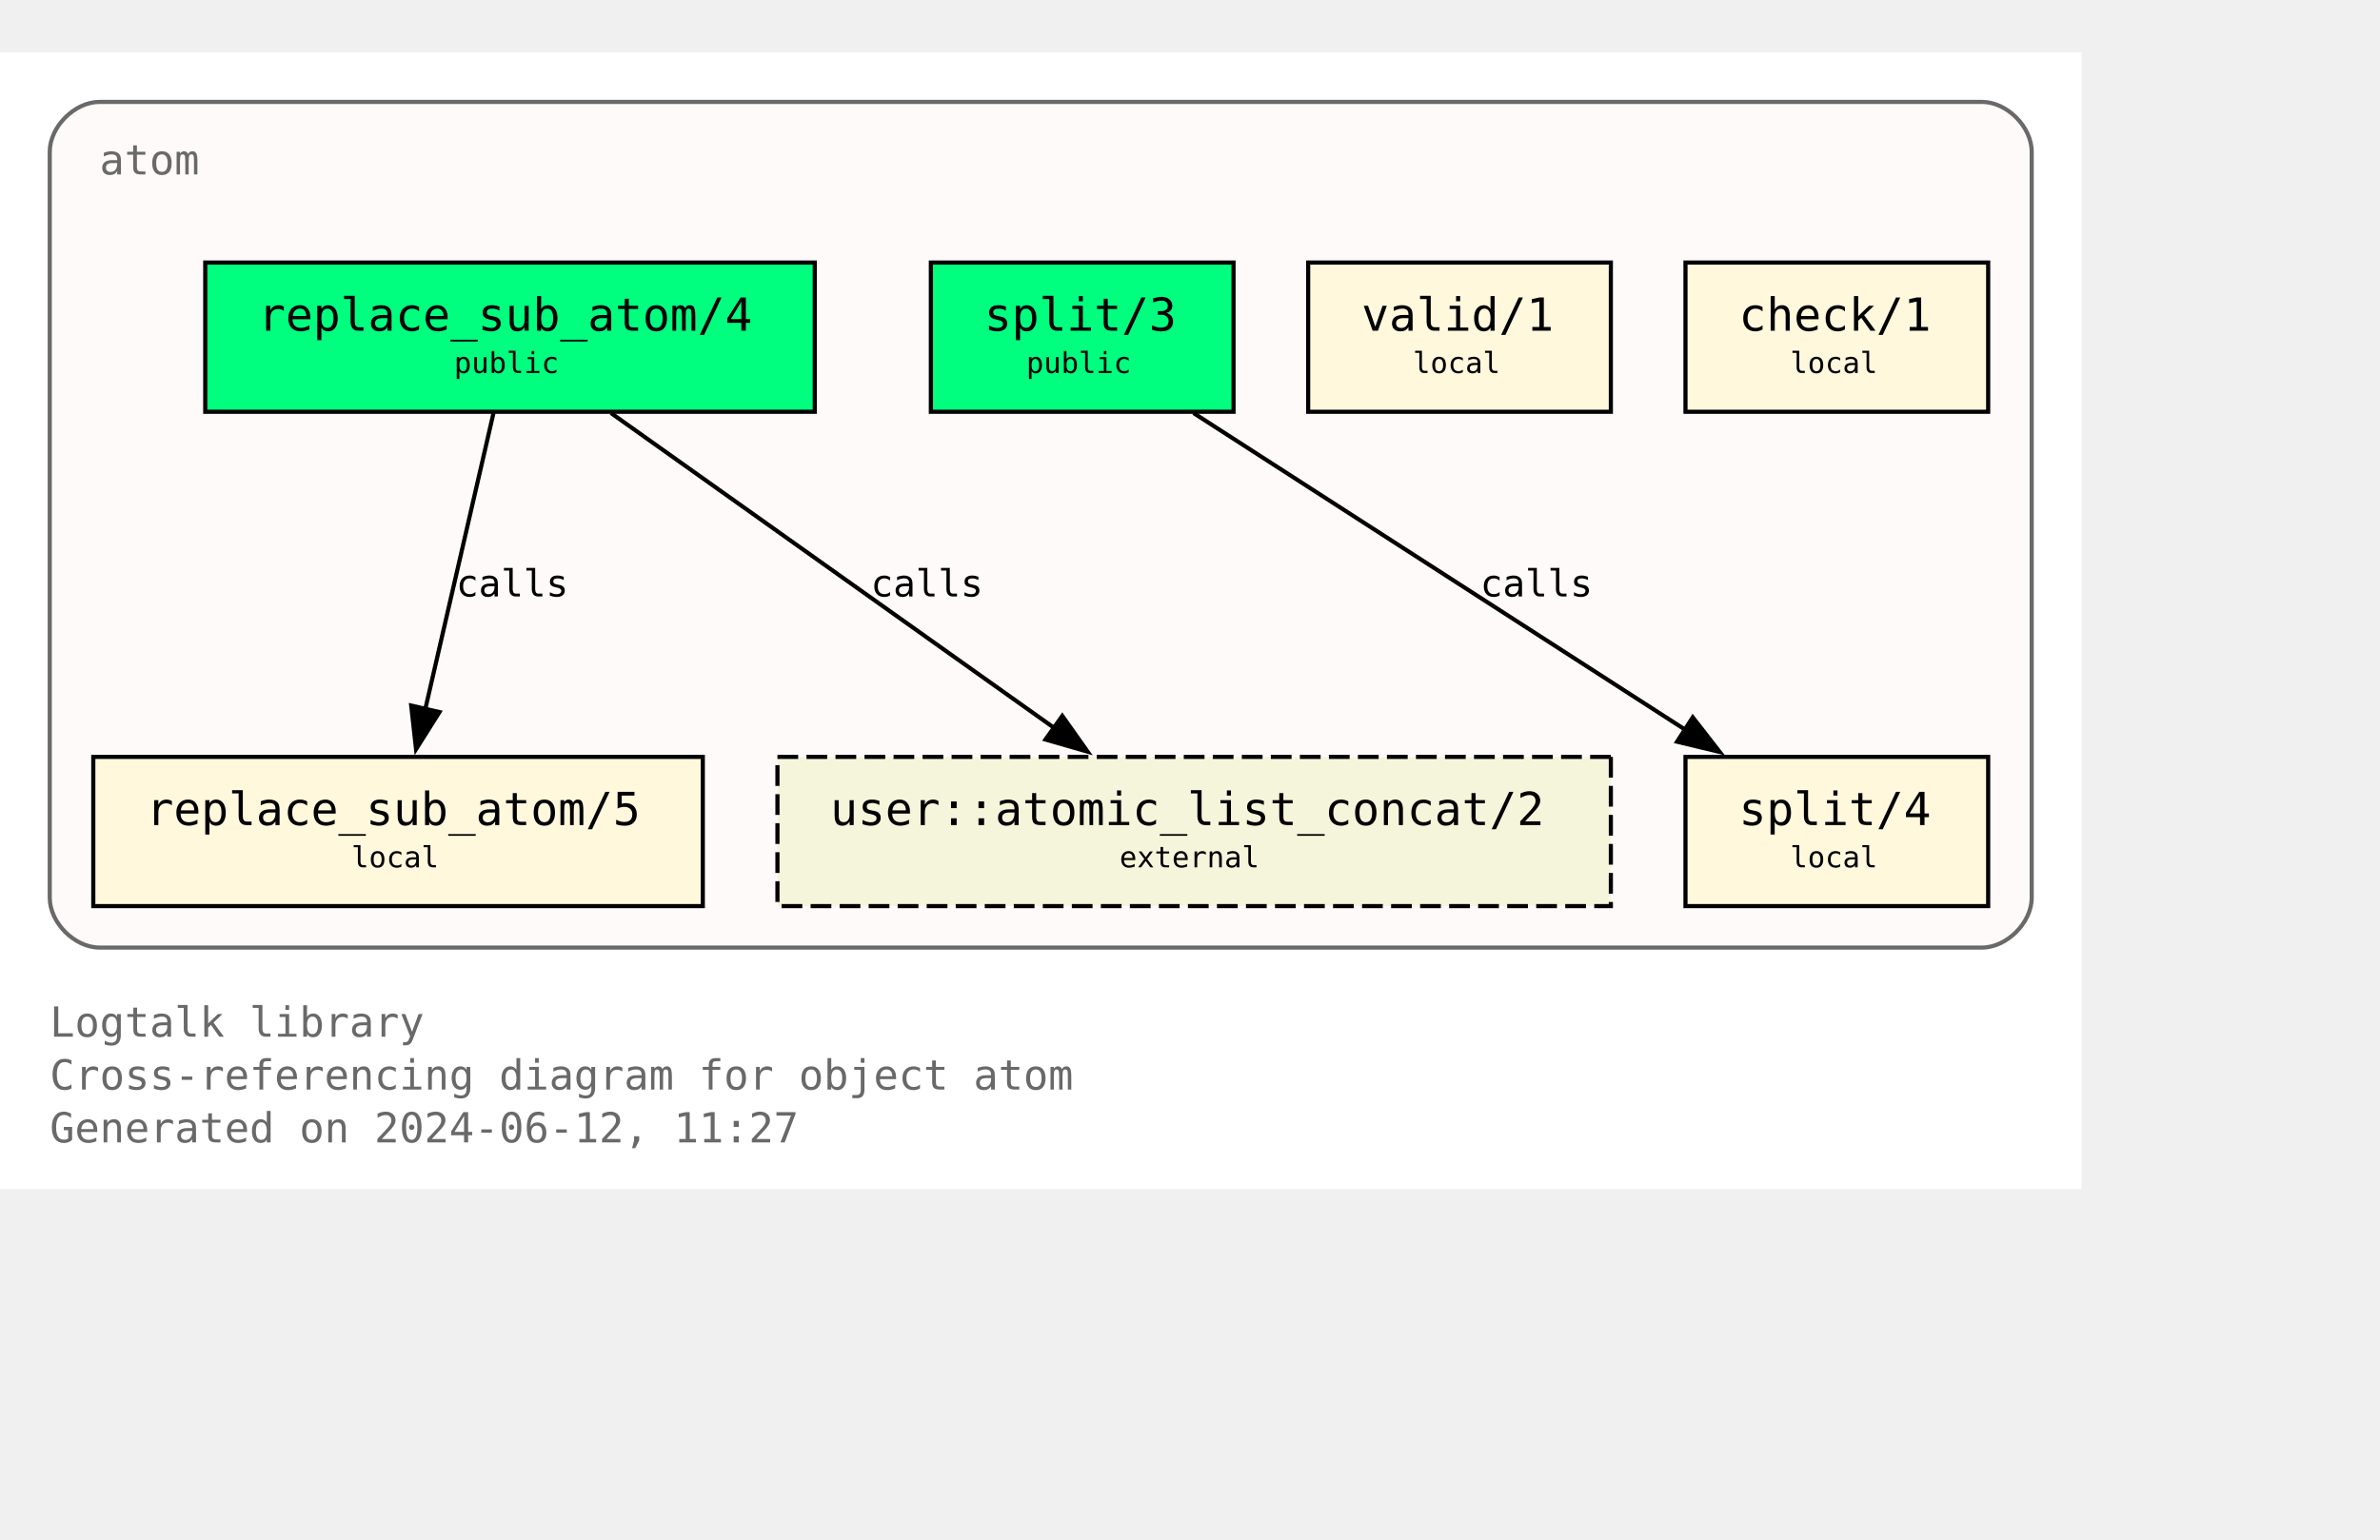
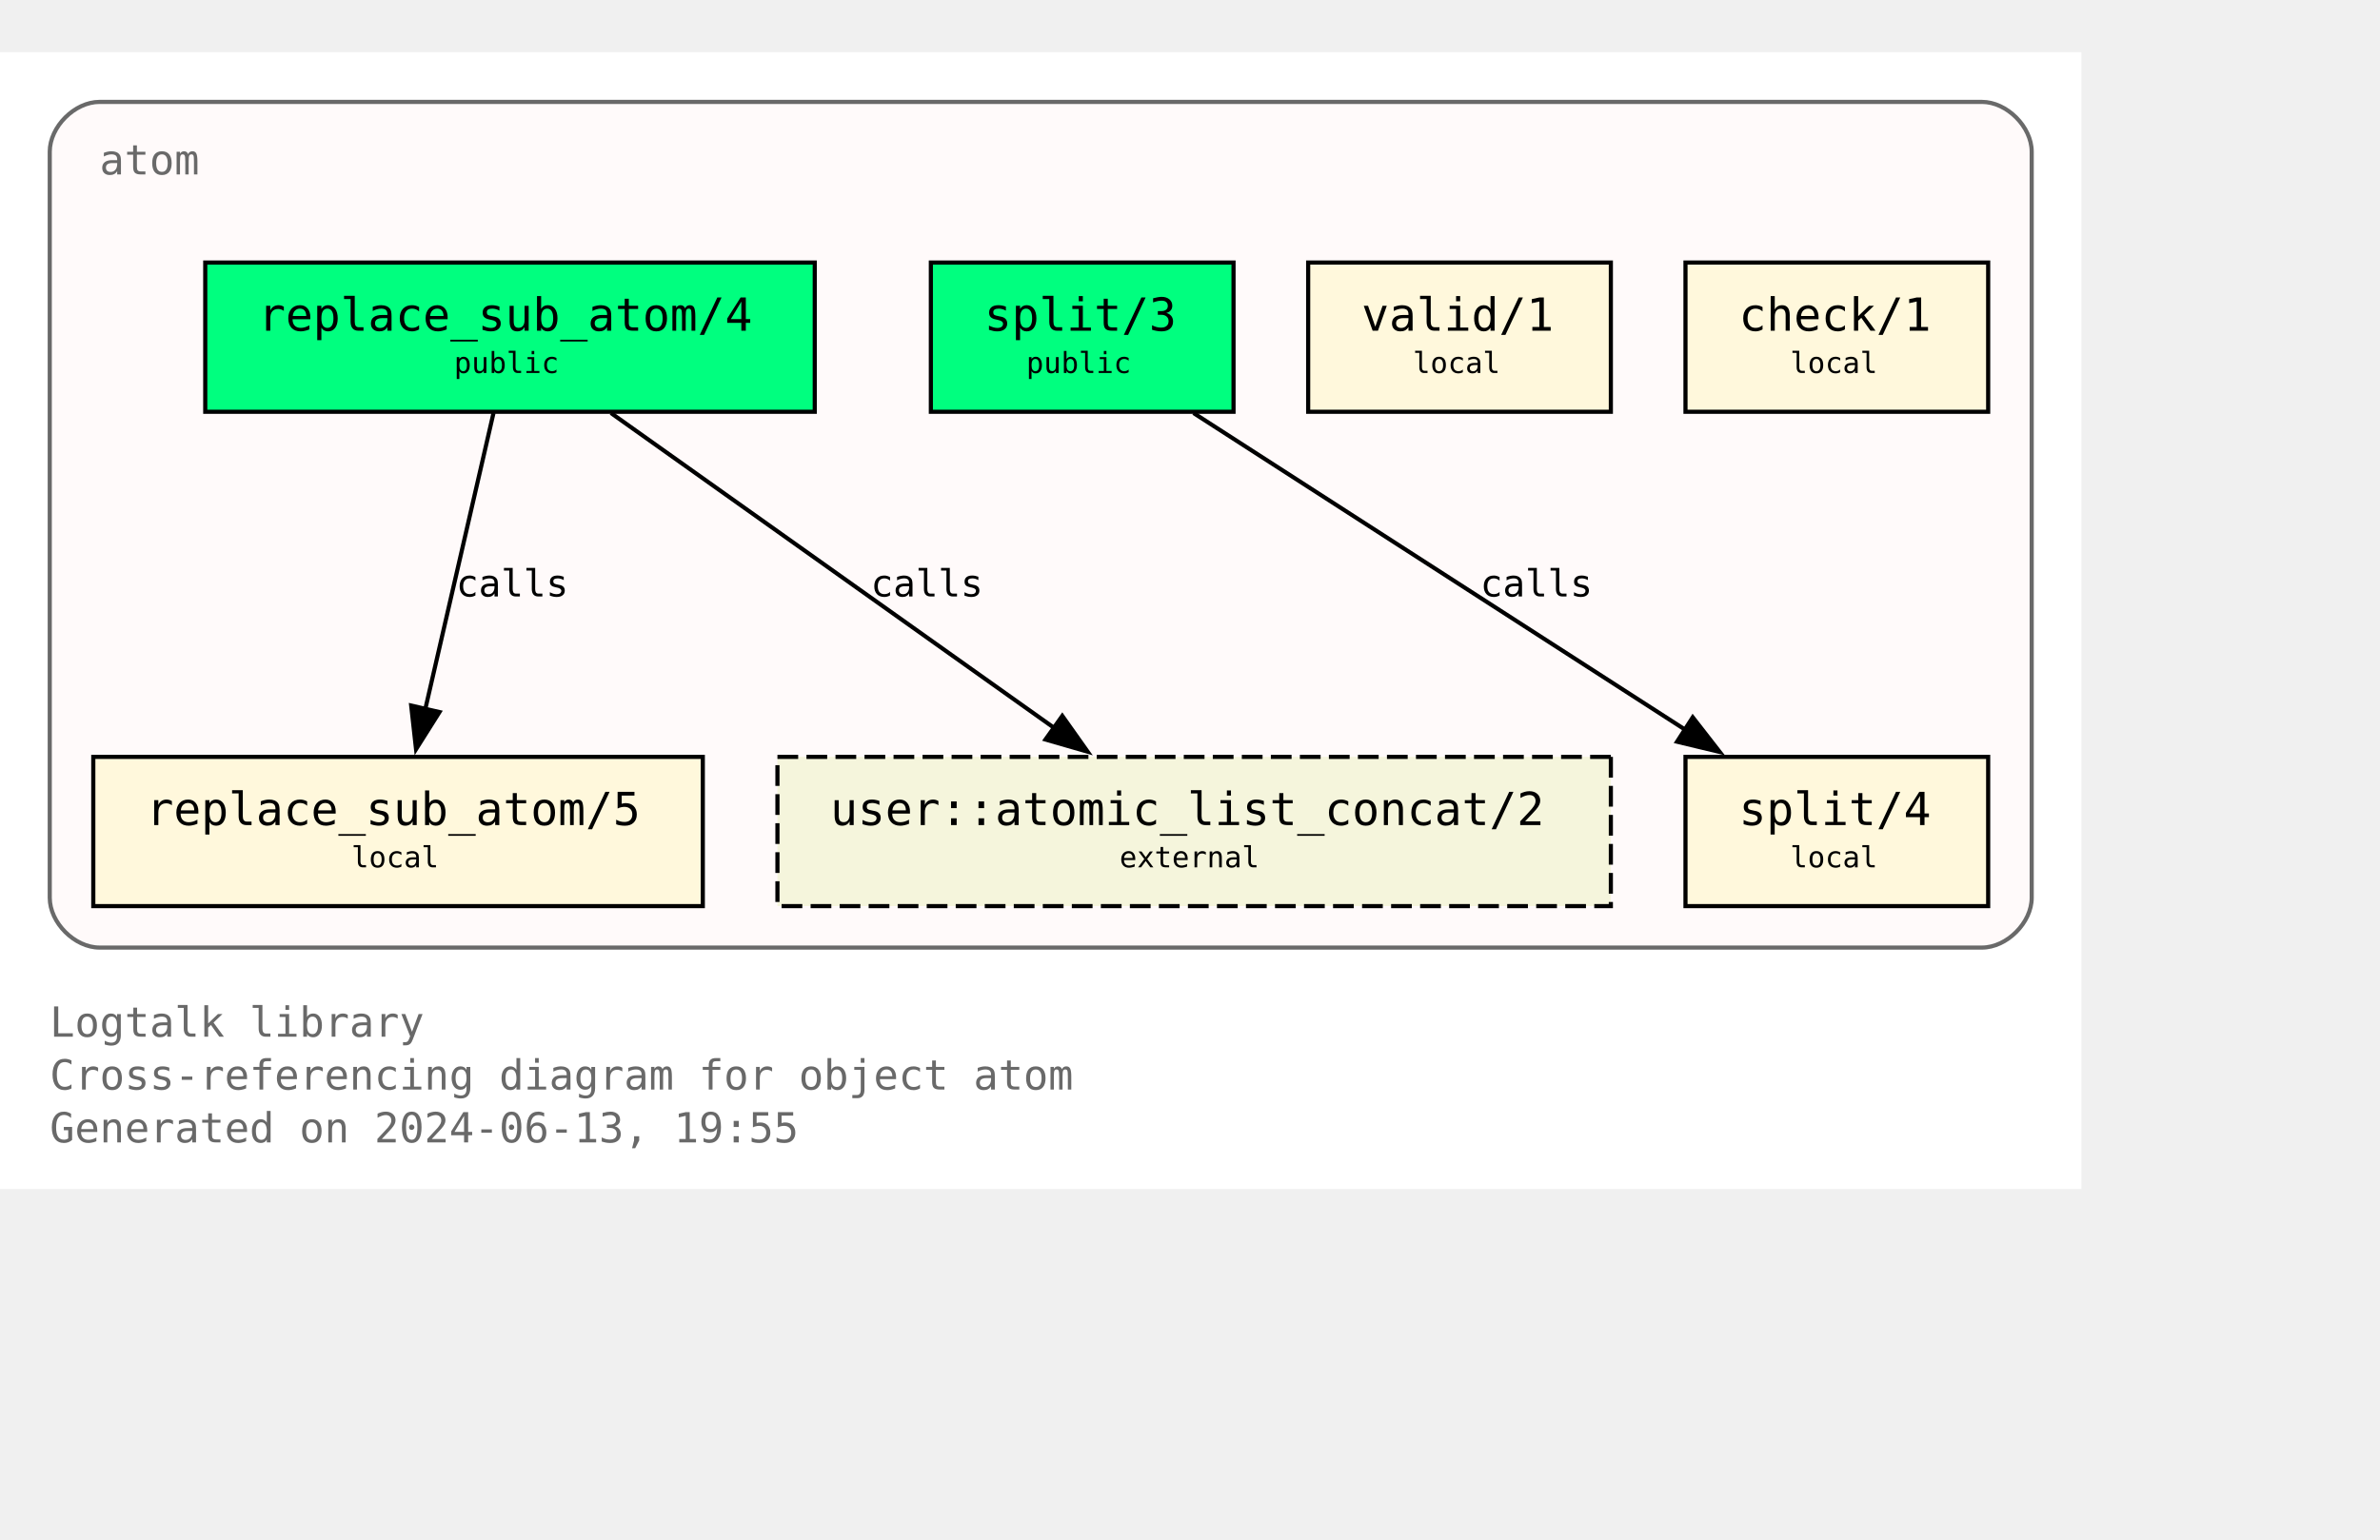
<svg xmlns="http://www.w3.org/2000/svg" xmlns:xlink="http://www.w3.org/1999/xlink" width="646pt" height="418pt" viewBox="72.00 72.00 574.00 346.25">
  <g id="graph0" class="graph" transform="scale(1 1) rotate(0) translate(76 342.25)">
    <polygon fill="white" stroke="none" points="-4,4 -4,-270.25 498,-270.25 498,4 -4,4" />
    <text text-anchor="start" x="8" y="-32.75" font-family="Monospace" font-size="10.00" fill="dimgray">Logtalk library</text>
    <text text-anchor="start" x="8" y="-20" font-family="Monospace" font-size="10.00" fill="dimgray">Cross-referencing diagram for object atom</text>
-     <text text-anchor="start" x="8" y="-7.25" font-family="Monospace" font-size="10.00" fill="dimgray">Generated on 2024-06-12, 11:27</text>
+     <text text-anchor="start" x="8" y="-7.25" font-family="Monospace" font-size="10.00" fill="dimgray">Generated on 2024-06-13, 19:55</text>
    <g id="clust1" class="cluster">
      <g id="a_clust1">
        <a xlink:title="atom">
          <path fill="snow" stroke="dimgray" d="M20,-54.25C20,-54.25 474,-54.25 474,-54.25 480,-54.25 486,-60.25 486,-66.25 486,-66.25 486,-246.25 486,-246.25 486,-252.25 480,-258.25 474,-258.25 474,-258.25 20,-258.25 20,-258.25 14,-258.25 8,-252.25 8,-246.25 8,-246.25 8,-66.25 8,-66.25 8,-60.25 14,-54.25 20,-54.25" />
          <g id="a_clust1_0">
-             <a xlink:href="https://github.com/LogtalkDotOrg/logtalk3/tree/122e8e3e5a1e05887e089cbdcc86b2e713625e65/library/types/atom.lgt" xlink:title="https://github.com/LogtalkDotOrg/logtalk3/tree/122e8e3e5a1e05887e089cbdcc86b2e713625e65/library/types/atom.lgt">
+             <a xlink:href="https://github.com/LogtalkDotOrg/logtalk3/tree/4a8be52c4c526a7d32368bf86e169d461986fbd8/library/types/atom.lgt" xlink:title="https://github.com/LogtalkDotOrg/logtalk3/tree/4a8be52c4c526a7d32368bf86e169d461986fbd8/library/types/atom.lgt">
              <text text-anchor="start" x="20" y="-240.75" font-family="Monospace" font-size="10.00" fill="dimgray">atom</text>
            </a>
          </g>
        </a>
      </g>
    </g>
    <g id="node1" class="node">
      <g id="a_node1">
-         <a xlink:href="https://github.com/LogtalkDotOrg/logtalk3/tree/122e8e3e5a1e05887e089cbdcc86b2e713625e65/library/types/atom.lgt#L32" xlink:title="https://github.com/LogtalkDotOrg/logtalk3/tree/122e8e3e5a1e05887e089cbdcc86b2e713625e65/library/types/atom.lgt#L32">
+         <a xlink:href="https://github.com/LogtalkDotOrg/logtalk3/tree/4a8be52c4c526a7d32368bf86e169d461986fbd8/library/types/atom.lgt#L32" xlink:title="https://github.com/LogtalkDotOrg/logtalk3/tree/4a8be52c4c526a7d32368bf86e169d461986fbd8/library/types/atom.lgt#L32">
          <polygon fill="springgreen" stroke="black" points="192.5,-219.5 45.5,-219.5 45.5,-183.5 192.5,-183.5 192.5,-219.5" />
          <text text-anchor="start" x="53.38" y="-204.07" font-family="Monospace" font-size="9.00"> </text>
          <text text-anchor="start" x="58.25" y="-203.05" font-family="Monospace" font-size="11.00">replace_sub_atom/4</text>
          <text text-anchor="start" x="179.38" y="-204.07" font-family="Monospace" font-size="9.00"> </text>
          <text text-anchor="start" x="53.38" y="-191.95" font-family="Monospace" font-size="9.00"> </text>
          <text text-anchor="start" x="105.5" y="-192.85" font-family="Monospace" font-size="7.00">public</text>
          <text text-anchor="start" x="179.38" y="-191.95" font-family="Monospace" font-size="9.00"> </text>
        </a>
      </g>
    </g>
    <g id="node4" class="node">
      <g id="a_node4">
-         <a xlink:href="https://github.com/LogtalkDotOrg/logtalk3/tree/122e8e3e5a1e05887e089cbdcc86b2e713625e65/library/types/atom.lgt#L58" xlink:title="https://github.com/LogtalkDotOrg/logtalk3/tree/122e8e3e5a1e05887e089cbdcc86b2e713625e65/library/types/atom.lgt#L58">
+         <a xlink:href="https://github.com/LogtalkDotOrg/logtalk3/tree/4a8be52c4c526a7d32368bf86e169d461986fbd8/library/types/atom.lgt#L58" xlink:title="https://github.com/LogtalkDotOrg/logtalk3/tree/4a8be52c4c526a7d32368bf86e169d461986fbd8/library/types/atom.lgt#L58">
          <polygon fill="cornsilk" stroke="black" points="165.5,-100.25 18.5,-100.25 18.5,-64.25 165.5,-64.25 165.5,-100.25" />
          <text text-anchor="start" x="26.38" y="-84.83" font-family="Monospace" font-size="9.00"> </text>
          <text text-anchor="start" x="31.25" y="-83.8" font-family="Monospace" font-size="11.00">replace_sub_atom/5</text>
          <text text-anchor="start" x="152.38" y="-84.83" font-family="Monospace" font-size="9.00"> </text>
          <text text-anchor="start" x="26.38" y="-72.7" font-family="Monospace" font-size="9.00"> </text>
          <text text-anchor="start" x="80.75" y="-73.6" font-family="Monospace" font-size="7.00">local</text>
          <text text-anchor="start" x="152.38" y="-72.7" font-family="Monospace" font-size="9.00"> </text>
        </a>
      </g>
    </g>
    <g id="edge1" class="edge">
      <g id="a_edge1">
-         <a xlink:href="https://github.com/LogtalkDotOrg/logtalk3/tree/122e8e3e5a1e05887e089cbdcc86b2e713625e65/library/types/atom.lgt#L50" xlink:title="calls">
+         <a xlink:href="https://github.com/LogtalkDotOrg/logtalk3/tree/4a8be52c4c526a7d32368bf86e169d461986fbd8/library/types/atom.lgt#L50" xlink:title="calls">
          <path fill="none" stroke="black" d="M115.02,-183.2C110.69,-164.41 103.71,-134.09 98.57,-111.77" />
          <polygon fill="black" stroke="black" points="101.99,-111.06 96.34,-102.1 95.17,-112.63 101.99,-111.06" />
        </a>
      </g>
      <g id="a_edge1-label">
-         <a xlink:href="https://github.com/LogtalkDotOrg/logtalk3/tree/122e8e3e5a1e05887e089cbdcc86b2e713625e65/library/types/atom.lgt#L50" xlink:title="https://github.com/LogtalkDotOrg/logtalk3/tree/122e8e3e5a1e05887e089cbdcc86b2e713625e65/library/types/atom.lgt#L50">
+         <a xlink:href="https://github.com/LogtalkDotOrg/logtalk3/tree/4a8be52c4c526a7d32368bf86e169d461986fbd8/library/types/atom.lgt#L50" xlink:title="https://github.com/LogtalkDotOrg/logtalk3/tree/4a8be52c4c526a7d32368bf86e169d461986fbd8/library/types/atom.lgt#L50">
          <text text-anchor="start" x="106" y="-138.95" font-family="Monospace" font-size="9.00">calls</text>
        </a>
      </g>
    </g>
    <g id="node7" class="node">
      <polygon fill="beige" stroke="black" stroke-dasharray="5,2" points="384.5,-100.25 183.5,-100.25 183.5,-64.25 384.5,-64.25 384.5,-100.25" />
      <text text-anchor="start" x="191.38" y="-84.83" font-family="Monospace" font-size="9.00"> </text>
      <text text-anchor="start" x="196.25" y="-83.8" font-family="Monospace" font-size="11.00">user::atomic_list_concat/2</text>
      <text text-anchor="start" x="371.38" y="-84.83" font-family="Monospace" font-size="9.00"> </text>
      <text text-anchor="start" x="191.38" y="-72.7" font-family="Monospace" font-size="9.00"> </text>
      <text text-anchor="start" x="266" y="-73.6" font-family="Monospace" font-size="7.00">external</text>
      <text text-anchor="start" x="371.38" y="-72.7" font-family="Monospace" font-size="9.00"> </text>
    </g>
    <g id="edge3" class="edge">
      <g id="a_edge3">
-         <a xlink:href="https://github.com/LogtalkDotOrg/logtalk3/tree/122e8e3e5a1e05887e089cbdcc86b2e713625e65/library/types/atom.lgt#L50" xlink:title="calls">
+         <a xlink:href="https://github.com/LogtalkDotOrg/logtalk3/tree/4a8be52c4c526a7d32368bf86e169d461986fbd8/library/types/atom.lgt#L50" xlink:title="calls">
          <path fill="none" stroke="black" d="M143.35,-183.2C171.62,-163.11 218.43,-129.85 250.21,-107.26" />
          <polygon fill="black" stroke="black" points="252.2,-110.14 258.32,-101.5 248.14,-104.44 252.2,-110.14" />
        </a>
      </g>
      <g id="a_edge3-label">
-         <a xlink:href="https://github.com/LogtalkDotOrg/logtalk3/tree/122e8e3e5a1e05887e089cbdcc86b2e713625e65/library/types/atom.lgt#L50" xlink:title="https://github.com/LogtalkDotOrg/logtalk3/tree/122e8e3e5a1e05887e089cbdcc86b2e713625e65/library/types/atom.lgt#L50">
+         <a xlink:href="https://github.com/LogtalkDotOrg/logtalk3/tree/4a8be52c4c526a7d32368bf86e169d461986fbd8/library/types/atom.lgt#L50" xlink:title="https://github.com/LogtalkDotOrg/logtalk3/tree/4a8be52c4c526a7d32368bf86e169d461986fbd8/library/types/atom.lgt#L50">
          <text text-anchor="start" x="206" y="-138.95" font-family="Monospace" font-size="9.00">calls</text>
        </a>
      </g>
    </g>
    <g id="node2" class="node">
      <g id="a_node2">
-         <a xlink:href="https://github.com/LogtalkDotOrg/logtalk3/tree/122e8e3e5a1e05887e089cbdcc86b2e713625e65/library/types/atom.lgt#L39" xlink:title="https://github.com/LogtalkDotOrg/logtalk3/tree/122e8e3e5a1e05887e089cbdcc86b2e713625e65/library/types/atom.lgt#L39">
+         <a xlink:href="https://github.com/LogtalkDotOrg/logtalk3/tree/4a8be52c4c526a7d32368bf86e169d461986fbd8/library/types/atom.lgt#L39" xlink:title="https://github.com/LogtalkDotOrg/logtalk3/tree/4a8be52c4c526a7d32368bf86e169d461986fbd8/library/types/atom.lgt#L39">
          <polygon fill="springgreen" stroke="black" points="293.5,-219.5 220.5,-219.5 220.5,-183.5 293.5,-183.5 293.5,-219.5" />
          <text text-anchor="start" x="228.38" y="-204.07" font-family="Monospace" font-size="9.00"> </text>
          <text text-anchor="start" x="233.38" y="-203.05" font-family="Monospace" font-size="11.00">split/3</text>
          <text text-anchor="start" x="280.38" y="-204.07" font-family="Monospace" font-size="9.00"> </text>
          <text text-anchor="start" x="228.38" y="-191.95" font-family="Monospace" font-size="9.00"> </text>
          <text text-anchor="start" x="243.5" y="-192.85" font-family="Monospace" font-size="7.00">public</text>
          <text text-anchor="start" x="280.38" y="-191.95" font-family="Monospace" font-size="9.00"> </text>
        </a>
      </g>
    </g>
    <g id="node5" class="node">
      <g id="a_node5">
-         <a xlink:href="https://github.com/LogtalkDotOrg/logtalk3/tree/122e8e3e5a1e05887e089cbdcc86b2e713625e65/library/types/atom.lgt#L76" xlink:title="https://github.com/LogtalkDotOrg/logtalk3/tree/122e8e3e5a1e05887e089cbdcc86b2e713625e65/library/types/atom.lgt#L76">
+         <a xlink:href="https://github.com/LogtalkDotOrg/logtalk3/tree/4a8be52c4c526a7d32368bf86e169d461986fbd8/library/types/atom.lgt#L76" xlink:title="https://github.com/LogtalkDotOrg/logtalk3/tree/4a8be52c4c526a7d32368bf86e169d461986fbd8/library/types/atom.lgt#L76">
          <polygon fill="cornsilk" stroke="black" points="475.5,-100.25 402.5,-100.25 402.5,-64.25 475.5,-64.25 475.5,-100.25" />
          <text text-anchor="start" x="410.38" y="-84.83" font-family="Monospace" font-size="9.00"> </text>
          <text text-anchor="start" x="415.38" y="-83.8" font-family="Monospace" font-size="11.00">split/4</text>
          <text text-anchor="start" x="462.38" y="-84.83" font-family="Monospace" font-size="9.00"> </text>
          <text text-anchor="start" x="410.38" y="-72.7" font-family="Monospace" font-size="9.00"> </text>
          <text text-anchor="start" x="427.75" y="-73.6" font-family="Monospace" font-size="7.00">local</text>
          <text text-anchor="start" x="462.38" y="-72.7" font-family="Monospace" font-size="9.00"> </text>
        </a>
      </g>
    </g>
    <g id="edge2" class="edge">
      <g id="a_edge2">
-         <a xlink:href="https://github.com/LogtalkDotOrg/logtalk3/tree/122e8e3e5a1e05887e089cbdcc86b2e713625e65/library/types/atom.lgt#L69" xlink:title="calls">
+         <a xlink:href="https://github.com/LogtalkDotOrg/logtalk3/tree/4a8be52c4c526a7d32368bf86e169d461986fbd8/library/types/atom.lgt#L69" xlink:title="calls">
          <path fill="none" stroke="black" d="M283.85,-183.2C315.31,-162.94 367.56,-129.27 402.63,-106.68" />
          <polygon fill="black" stroke="black" points="404.25,-109.8 410.76,-101.44 400.46,-103.91 404.25,-109.8" />
        </a>
      </g>
      <g id="a_edge2-label">
-         <a xlink:href="https://github.com/LogtalkDotOrg/logtalk3/tree/122e8e3e5a1e05887e089cbdcc86b2e713625e65/library/types/atom.lgt#L69" xlink:title="https://github.com/LogtalkDotOrg/logtalk3/tree/122e8e3e5a1e05887e089cbdcc86b2e713625e65/library/types/atom.lgt#L69">
+         <a xlink:href="https://github.com/LogtalkDotOrg/logtalk3/tree/4a8be52c4c526a7d32368bf86e169d461986fbd8/library/types/atom.lgt#L69" xlink:title="https://github.com/LogtalkDotOrg/logtalk3/tree/4a8be52c4c526a7d32368bf86e169d461986fbd8/library/types/atom.lgt#L69">
          <text text-anchor="start" x="353" y="-138.95" font-family="Monospace" font-size="9.00">calls</text>
        </a>
      </g>
    </g>
    <g id="node3" class="node">
      <g id="a_node3">
-         <a xlink:href="https://github.com/LogtalkDotOrg/logtalk3/tree/122e8e3e5a1e05887e089cbdcc86b2e713625e65/library/types/atom.lgt#L87" xlink:title="https://github.com/LogtalkDotOrg/logtalk3/tree/122e8e3e5a1e05887e089cbdcc86b2e713625e65/library/types/atom.lgt#L87">
+         <a xlink:href="https://github.com/LogtalkDotOrg/logtalk3/tree/4a8be52c4c526a7d32368bf86e169d461986fbd8/library/types/atom.lgt#L87" xlink:title="https://github.com/LogtalkDotOrg/logtalk3/tree/4a8be52c4c526a7d32368bf86e169d461986fbd8/library/types/atom.lgt#L87">
          <polygon fill="cornsilk" stroke="black" points="384.5,-219.5 311.5,-219.5 311.5,-183.5 384.5,-183.5 384.5,-219.5" />
          <text text-anchor="start" x="319.38" y="-204.07" font-family="Monospace" font-size="9.00"> </text>
          <text text-anchor="start" x="324.38" y="-203.05" font-family="Monospace" font-size="11.00">valid/1</text>
          <text text-anchor="start" x="371.38" y="-204.07" font-family="Monospace" font-size="9.00"> </text>
          <text text-anchor="start" x="319.38" y="-191.95" font-family="Monospace" font-size="9.00"> </text>
          <text text-anchor="start" x="336.75" y="-192.85" font-family="Monospace" font-size="7.00">local</text>
          <text text-anchor="start" x="371.38" y="-191.95" font-family="Monospace" font-size="9.00"> </text>
        </a>
      </g>
    </g>
    <g id="node6" class="node">
      <g id="a_node6">
-         <a xlink:href="https://github.com/LogtalkDotOrg/logtalk3/tree/122e8e3e5a1e05887e089cbdcc86b2e713625e65/library/types/atom.lgt#L90" xlink:title="https://github.com/LogtalkDotOrg/logtalk3/tree/122e8e3e5a1e05887e089cbdcc86b2e713625e65/library/types/atom.lgt#L90">
+         <a xlink:href="https://github.com/LogtalkDotOrg/logtalk3/tree/4a8be52c4c526a7d32368bf86e169d461986fbd8/library/types/atom.lgt#L90" xlink:title="https://github.com/LogtalkDotOrg/logtalk3/tree/4a8be52c4c526a7d32368bf86e169d461986fbd8/library/types/atom.lgt#L90">
          <polygon fill="cornsilk" stroke="black" points="475.5,-219.5 402.5,-219.5 402.5,-183.5 475.5,-183.5 475.5,-219.5" />
          <text text-anchor="start" x="410.38" y="-204.07" font-family="Monospace" font-size="9.00"> </text>
          <text text-anchor="start" x="415.38" y="-203.05" font-family="Monospace" font-size="11.00">check/1</text>
          <text text-anchor="start" x="462.38" y="-204.07" font-family="Monospace" font-size="9.00"> </text>
          <text text-anchor="start" x="410.38" y="-191.95" font-family="Monospace" font-size="9.00"> </text>
          <text text-anchor="start" x="427.75" y="-192.85" font-family="Monospace" font-size="7.00">local</text>
          <text text-anchor="start" x="462.38" y="-191.95" font-family="Monospace" font-size="9.00"> </text>
        </a>
      </g>
    </g>
  </g>
</svg>
